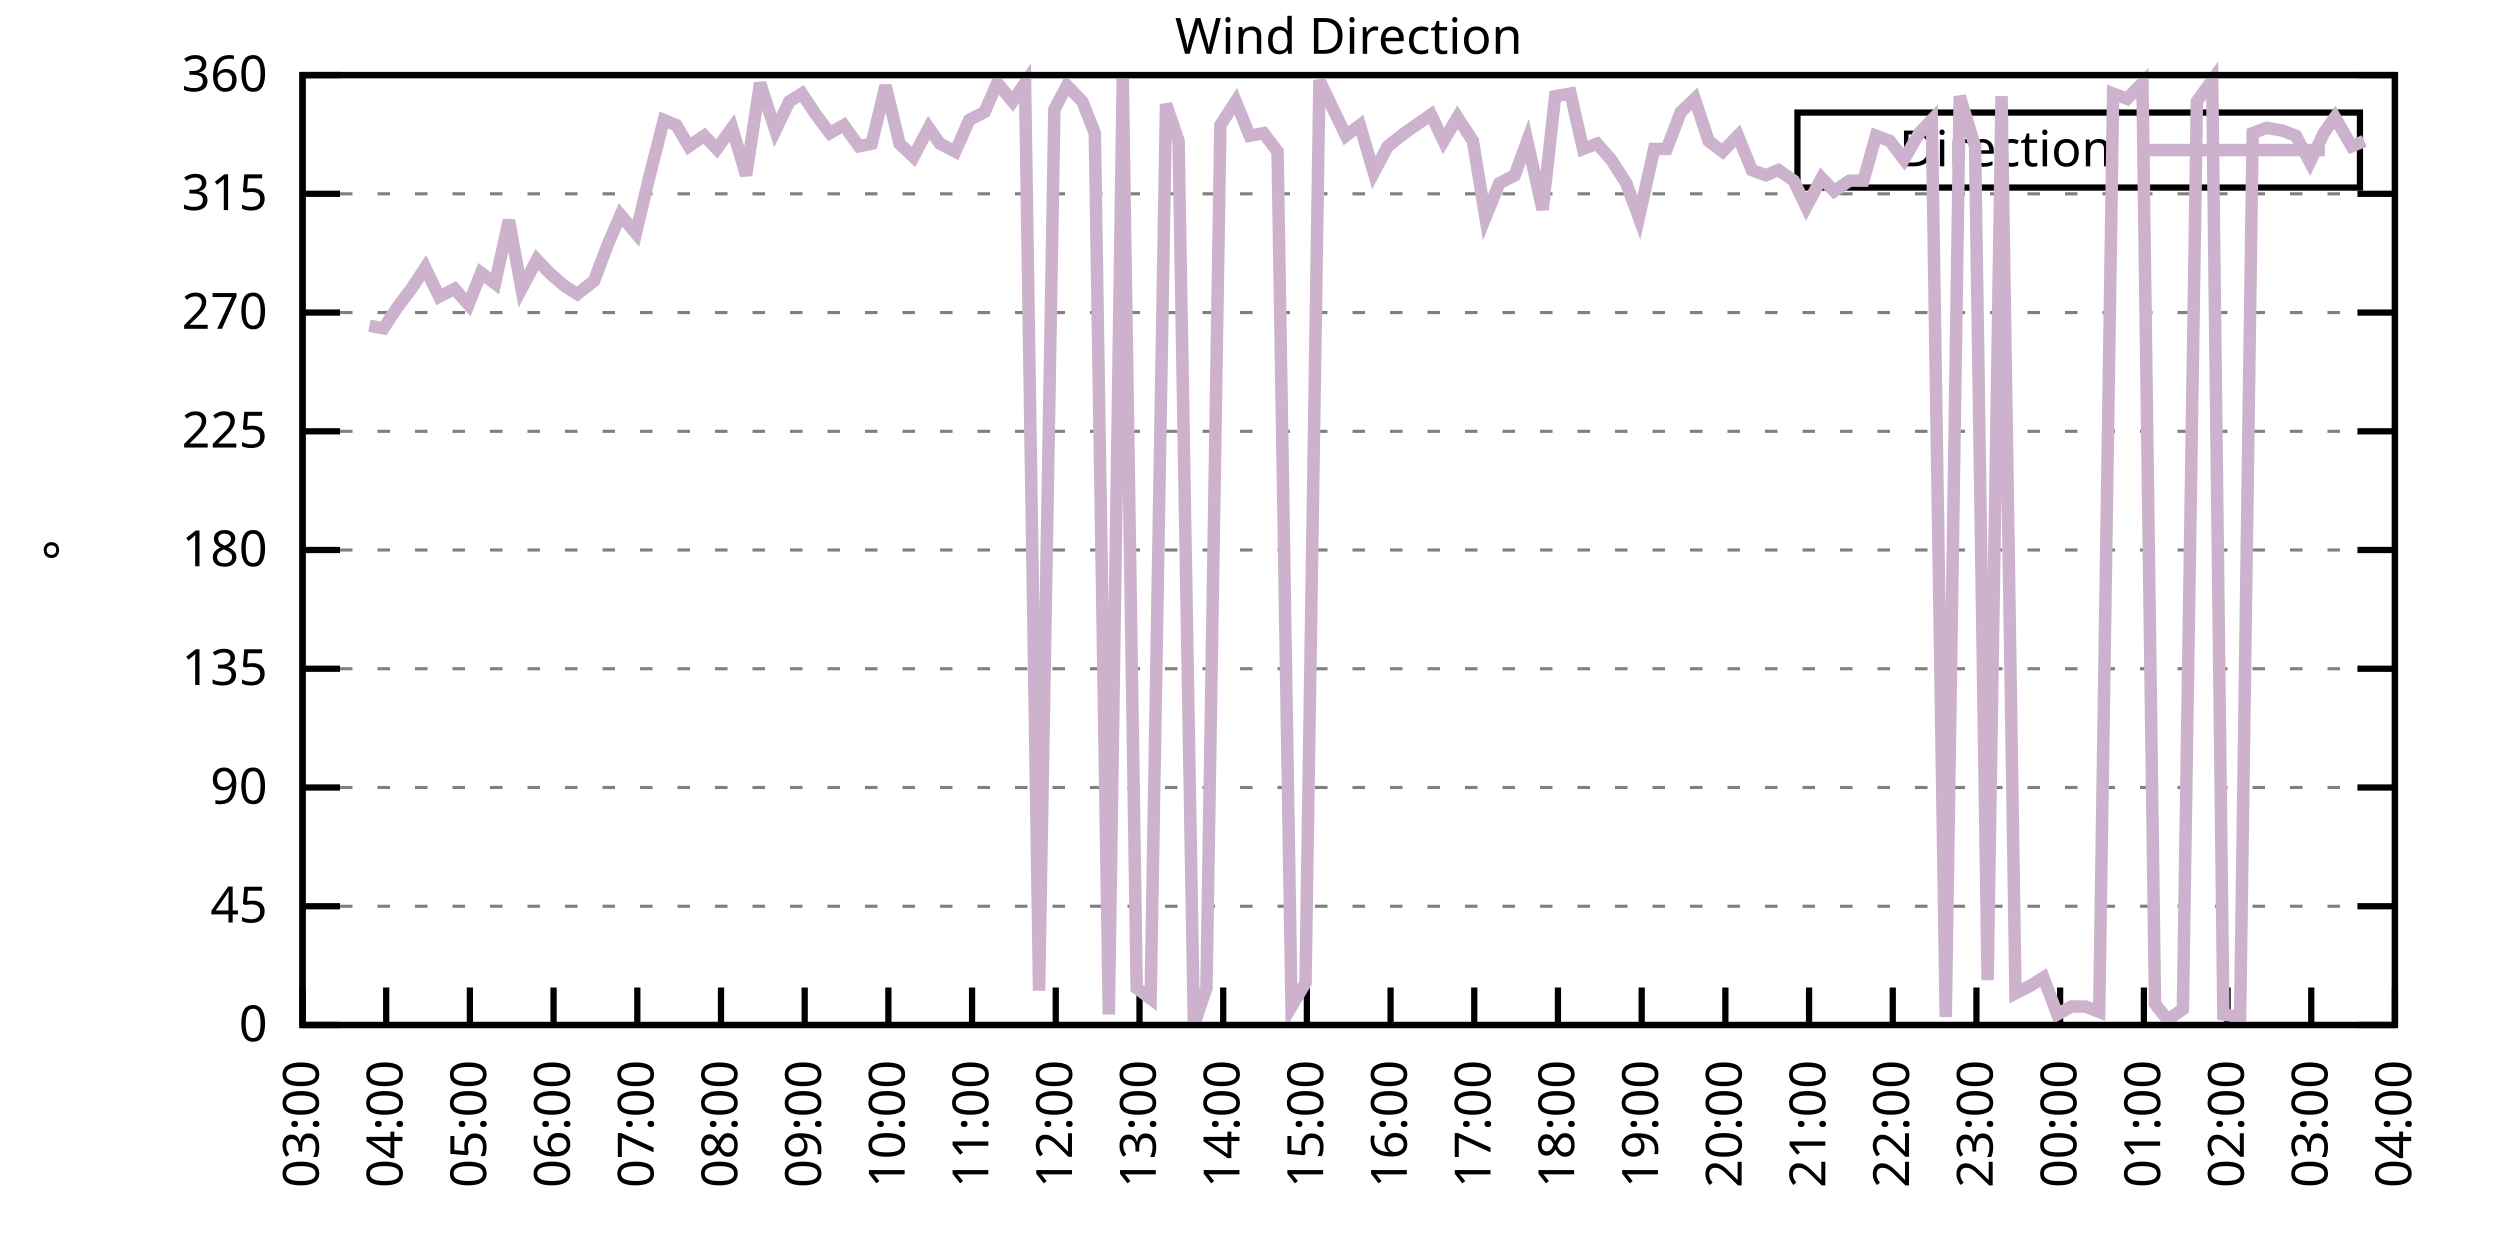
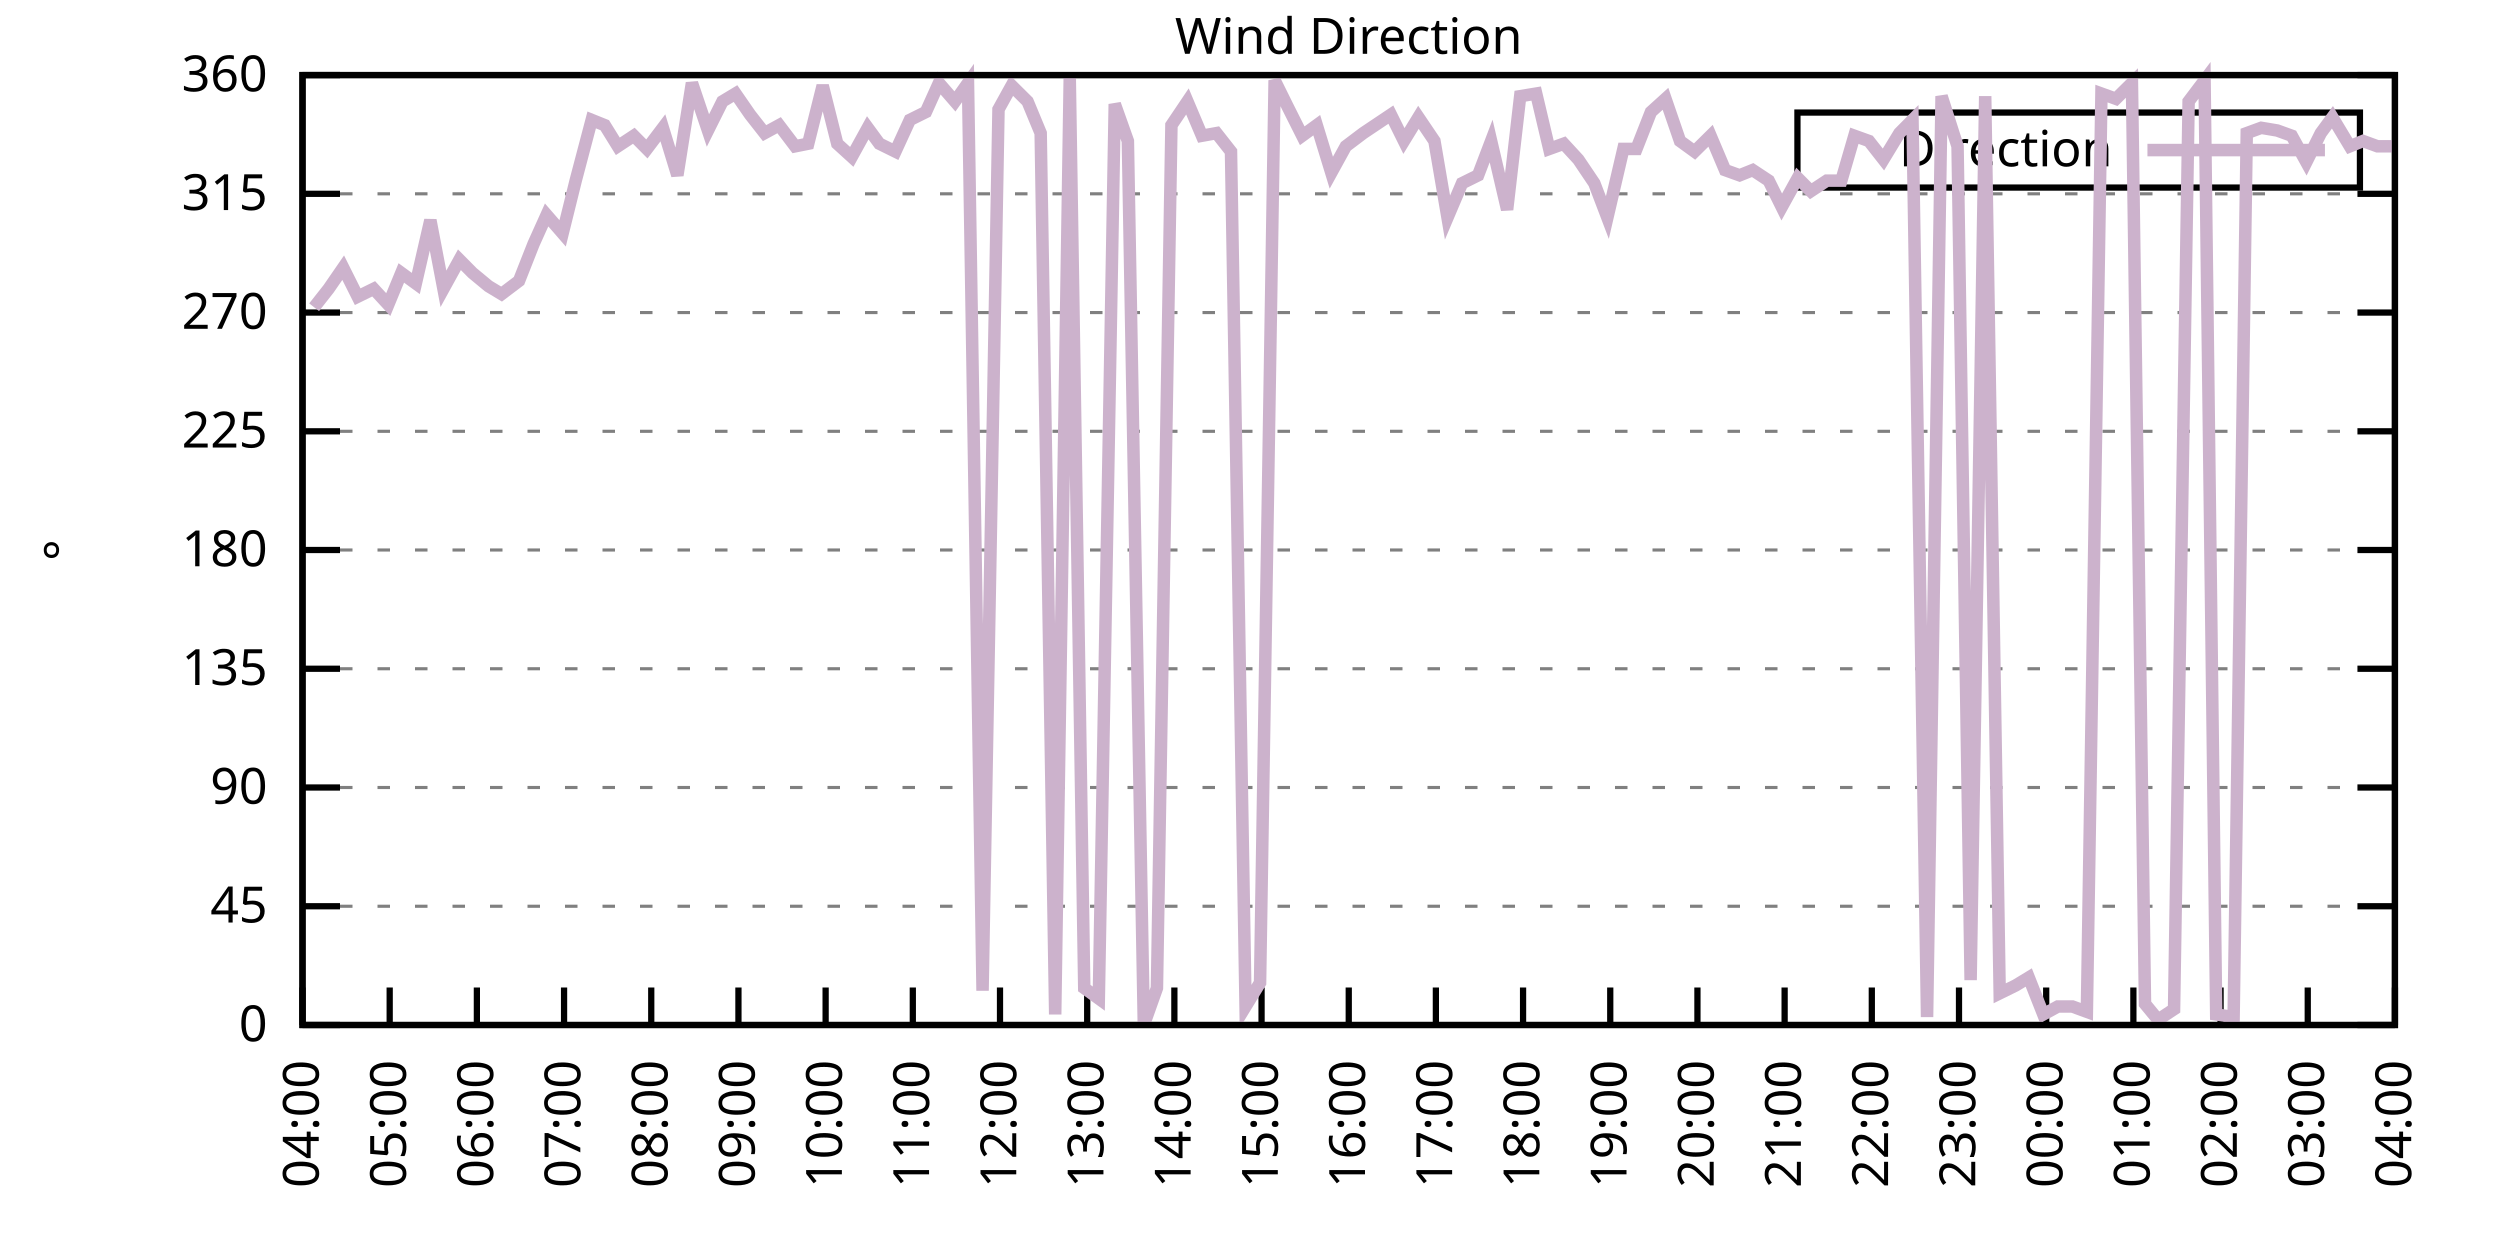
<svg xmlns="http://www.w3.org/2000/svg" xmlns:xlink="http://www.w3.org/1999/xlink" width="400" height="200" viewBox="0 0 400 200">
  <g id="gnuplot_canvas">
    <rect x="0" y="0" width="400" height="200" fill="none" />
    <defs>
      <circle id="gpDot" r="0.5" stroke-width="0.5" stroke="currentColor" />
      <path id="gpPt0" stroke-width="0.333" stroke="currentColor" d="M-1,0 h2 M0,-1 v2" />
      <path id="gpPt1" stroke-width="0.333" stroke="currentColor" d="M-1,-1 L1,1 M1,-1 L-1,1" />
      <path id="gpPt2" stroke-width="0.333" stroke="currentColor" d="M-1,0 L1,0 M0,-1 L0,1 M-1,-1 L1,1 M-1,1 L1,-1" />
      <rect id="gpPt3" stroke-width="0.333" stroke="currentColor" x="-1" y="-1" width="2" height="2" />
      <rect id="gpPt4" stroke-width="0.333" stroke="currentColor" fill="currentColor" x="-1" y="-1" width="2" height="2" />
      <circle id="gpPt5" stroke-width="0.333" stroke="currentColor" cx="0" cy="0" r="1" />
      <use xlink:href="#gpPt5" id="gpPt6" fill="currentColor" stroke="none" />
      <path id="gpPt7" stroke-width="0.333" stroke="currentColor" d="M0,-1.33 L-1.33,0.67 L1.33,0.67 z" />
      <use xlink:href="#gpPt7" id="gpPt8" fill="currentColor" stroke="none" />
      <use xlink:href="#gpPt7" id="gpPt9" stroke="currentColor" transform="rotate(180)" />
      <use xlink:href="#gpPt9" id="gpPt10" fill="currentColor" stroke="none" />
      <use xlink:href="#gpPt3" id="gpPt11" stroke="currentColor" transform="rotate(45)" />
      <use xlink:href="#gpPt11" id="gpPt12" fill="currentColor" stroke="none" />
      <path id="gpPt13" stroke-width="0.333" stroke="currentColor" d="M0,1.330 L1.265,0.411 L0.782,-1.067 L-0.782,-1.076 L-1.265,0.411 z" />
      <use xlink:href="#gpPt13" id="gpPt14" fill="currentColor" stroke="none" />
      <filter id="textbox" filterUnits="objectBoundingBox" x="0" y="0" height="1" width="1">
        <feFlood flood-color="white" flood-opacity="1" result="bgnd" />
        <feComposite in="SourceGraphic" in2="bgnd" operator="atop" />
      </filter>
      <filter id="greybox" filterUnits="objectBoundingBox" x="0" y="0" height="1" width="1">
        <feFlood flood-color="lightgrey" flood-opacity="1" result="grey" />
        <feComposite in="SourceGraphic" in2="grey" operator="atop" />
      </filter>
    </defs>
    <g fill="none" color="white" stroke="currentColor" stroke-width="1.00" stroke-linecap="butt" stroke-linejoin="miter">
</g>
    <g fill="none" color="black" stroke="currentColor" stroke-width="1.00" stroke-linecap="butt" stroke-linejoin="miter">
      <g stroke="none" shape-rendering="crispEdges">
        <polygon fill="rgb(255, 255, 255)" points="48.40,164.00 383.18,164.00 383.18,12.02 48.40,12.02 " />
      </g>
    </g>
    <g fill="none" color="black" stroke="currentColor" stroke-width="1.00" stroke-linecap="butt" stroke-linejoin="miter">
</g>
    <g fill="none" color="black" stroke="black" stroke-width="0.50" stroke-linecap="butt" stroke-linejoin="miter">
</g>
    <g fill="none" color="gray" stroke="currentColor" stroke-width="0.50" stroke-linecap="butt" stroke-linejoin="miter">
      <path stroke="gray" stroke-dasharray="2,4" class="gridline" d="M48.40,164.00 L383.19,164.00  " />
    </g>
    <g fill="none" color="gray" stroke="gray" stroke-width="1.00" stroke-linecap="butt" stroke-linejoin="miter">
</g>
    <g fill="none" color="black" stroke="currentColor" stroke-width="1.00" stroke-linecap="butt" stroke-linejoin="miter">
      <path stroke="black" d="M48.40,164.00 L54.40,164.00 M383.19,164.00 L377.19,164.00  " />
      <g transform="translate(42.80,166.60)" stroke="none" fill="black" font-family="Sans" font-size="8.00" text-anchor="end">
        <text>
          <tspan font-family="Sans"> 0</tspan>
        </text>
      </g>
    </g>
    <g fill="none" color="black" stroke="currentColor" stroke-width="1.00" stroke-linecap="butt" stroke-linejoin="miter">
</g>
    <g fill="none" color="black" stroke="black" stroke-width="0.50" stroke-linecap="butt" stroke-linejoin="miter">
</g>
    <g fill="none" color="gray" stroke="currentColor" stroke-width="0.50" stroke-linecap="butt" stroke-linejoin="miter">
      <path stroke="gray" stroke-dasharray="2,4" class="gridline" d="M48.40,145.00 L383.19,145.00  " />
    </g>
    <g fill="none" color="gray" stroke="gray" stroke-width="1.00" stroke-linecap="butt" stroke-linejoin="miter">
</g>
    <g fill="none" color="black" stroke="currentColor" stroke-width="1.00" stroke-linecap="butt" stroke-linejoin="miter">
      <path stroke="black" d="M48.40,145.00 L54.40,145.00 M383.19,145.00 L377.19,145.00  " />
      <g transform="translate(42.80,147.60)" stroke="none" fill="black" font-family="Sans" font-size="8.00" text-anchor="end">
        <text>
          <tspan font-family="Sans"> 45</tspan>
        </text>
      </g>
    </g>
    <g fill="none" color="black" stroke="currentColor" stroke-width="1.00" stroke-linecap="butt" stroke-linejoin="miter">
</g>
    <g fill="none" color="black" stroke="black" stroke-width="0.50" stroke-linecap="butt" stroke-linejoin="miter">
</g>
    <g fill="none" color="gray" stroke="currentColor" stroke-width="0.50" stroke-linecap="butt" stroke-linejoin="miter">
      <path stroke="gray" stroke-dasharray="2,4" class="gridline" d="M48.40,126.00 L383.19,126.00  " />
    </g>
    <g fill="none" color="gray" stroke="gray" stroke-width="1.00" stroke-linecap="butt" stroke-linejoin="miter">
</g>
    <g fill="none" color="black" stroke="currentColor" stroke-width="1.00" stroke-linecap="butt" stroke-linejoin="miter">
      <path stroke="black" d="M48.40,126.00 L54.40,126.00 M383.19,126.00 L377.19,126.00  " />
      <g transform="translate(42.80,128.60)" stroke="none" fill="black" font-family="Sans" font-size="8.00" text-anchor="end">
        <text>
          <tspan font-family="Sans"> 90</tspan>
        </text>
      </g>
    </g>
    <g fill="none" color="black" stroke="currentColor" stroke-width="1.00" stroke-linecap="butt" stroke-linejoin="miter">
</g>
    <g fill="none" color="black" stroke="black" stroke-width="0.50" stroke-linecap="butt" stroke-linejoin="miter">
</g>
    <g fill="none" color="gray" stroke="currentColor" stroke-width="0.50" stroke-linecap="butt" stroke-linejoin="miter">
      <path stroke="gray" stroke-dasharray="2,4" class="gridline" d="M48.40,107.00 L383.19,107.00  " />
    </g>
    <g fill="none" color="gray" stroke="gray" stroke-width="1.00" stroke-linecap="butt" stroke-linejoin="miter">
</g>
    <g fill="none" color="black" stroke="currentColor" stroke-width="1.00" stroke-linecap="butt" stroke-linejoin="miter">
      <path stroke="black" d="M48.40,107.00 L54.40,107.00 M383.19,107.00 L377.19,107.00  " />
      <g transform="translate(42.80,109.60)" stroke="none" fill="black" font-family="Sans" font-size="8.00" text-anchor="end">
        <text>
          <tspan font-family="Sans"> 135</tspan>
        </text>
      </g>
    </g>
    <g fill="none" color="black" stroke="currentColor" stroke-width="1.00" stroke-linecap="butt" stroke-linejoin="miter">
</g>
    <g fill="none" color="black" stroke="black" stroke-width="0.50" stroke-linecap="butt" stroke-linejoin="miter">
</g>
    <g fill="none" color="gray" stroke="currentColor" stroke-width="0.50" stroke-linecap="butt" stroke-linejoin="miter">
      <path stroke="gray" stroke-dasharray="2,4" class="gridline" d="M48.40,88.00 L383.19,88.00  " />
    </g>
    <g fill="none" color="gray" stroke="gray" stroke-width="1.00" stroke-linecap="butt" stroke-linejoin="miter">
</g>
    <g fill="none" color="black" stroke="currentColor" stroke-width="1.00" stroke-linecap="butt" stroke-linejoin="miter">
      <path stroke="black" d="M48.40,88.00 L54.40,88.00 M383.19,88.00 L377.19,88.00  " />
      <g transform="translate(42.80,90.60)" stroke="none" fill="black" font-family="Sans" font-size="8.00" text-anchor="end">
        <text>
          <tspan font-family="Sans"> 180</tspan>
        </text>
      </g>
    </g>
    <g fill="none" color="black" stroke="currentColor" stroke-width="1.00" stroke-linecap="butt" stroke-linejoin="miter">
</g>
    <g fill="none" color="black" stroke="black" stroke-width="0.50" stroke-linecap="butt" stroke-linejoin="miter">
</g>
    <g fill="none" color="gray" stroke="currentColor" stroke-width="0.50" stroke-linecap="butt" stroke-linejoin="miter">
      <path stroke="gray" stroke-dasharray="2,4" class="gridline" d="M48.40,69.01 L383.19,69.01  " />
    </g>
    <g fill="none" color="gray" stroke="gray" stroke-width="1.00" stroke-linecap="butt" stroke-linejoin="miter">
</g>
    <g fill="none" color="black" stroke="currentColor" stroke-width="1.00" stroke-linecap="butt" stroke-linejoin="miter">
      <path stroke="black" d="M48.40,69.01 L54.40,69.01 M383.19,69.01 L377.19,69.01  " />
      <g transform="translate(42.80,71.61)" stroke="none" fill="black" font-family="Sans" font-size="8.00" text-anchor="end">
        <text>
          <tspan font-family="Sans"> 225</tspan>
        </text>
      </g>
    </g>
    <g fill="none" color="black" stroke="currentColor" stroke-width="1.00" stroke-linecap="butt" stroke-linejoin="miter">
</g>
    <g fill="none" color="black" stroke="black" stroke-width="0.50" stroke-linecap="butt" stroke-linejoin="miter">
</g>
    <g fill="none" color="gray" stroke="currentColor" stroke-width="0.50" stroke-linecap="butt" stroke-linejoin="miter">
      <path stroke="gray" stroke-dasharray="2,4" class="gridline" d="M48.40,50.01 L383.19,50.01  " />
    </g>
    <g fill="none" color="gray" stroke="gray" stroke-width="1.00" stroke-linecap="butt" stroke-linejoin="miter">
</g>
    <g fill="none" color="black" stroke="currentColor" stroke-width="1.00" stroke-linecap="butt" stroke-linejoin="miter">
      <path stroke="black" d="M48.40,50.01 L54.40,50.01 M383.19,50.01 L377.19,50.01  " />
      <g transform="translate(42.80,52.61)" stroke="none" fill="black" font-family="Sans" font-size="8.00" text-anchor="end">
        <text>
          <tspan font-family="Sans"> 270</tspan>
        </text>
      </g>
    </g>
    <g fill="none" color="black" stroke="currentColor" stroke-width="1.00" stroke-linecap="butt" stroke-linejoin="miter">
</g>
    <g fill="none" color="black" stroke="black" stroke-width="0.50" stroke-linecap="butt" stroke-linejoin="miter">
</g>
    <g fill="none" color="gray" stroke="currentColor" stroke-width="0.50" stroke-linecap="butt" stroke-linejoin="miter">
      <path stroke="gray" stroke-dasharray="2,4" class="gridline" d="M48.40,31.01 L383.19,31.01  " />
    </g>
    <g fill="none" color="gray" stroke="gray" stroke-width="1.00" stroke-linecap="butt" stroke-linejoin="miter">
</g>
    <g fill="none" color="black" stroke="currentColor" stroke-width="1.00" stroke-linecap="butt" stroke-linejoin="miter">
      <path stroke="black" d="M48.40,31.01 L54.40,31.01 M383.19,31.01 L377.19,31.01  " />
      <g transform="translate(42.80,33.61)" stroke="none" fill="black" font-family="Sans" font-size="8.00" text-anchor="end">
        <text>
          <tspan font-family="Sans"> 315</tspan>
        </text>
      </g>
    </g>
    <g fill="none" color="black" stroke="currentColor" stroke-width="1.00" stroke-linecap="butt" stroke-linejoin="miter">
</g>
    <g fill="none" color="black" stroke="black" stroke-width="0.50" stroke-linecap="butt" stroke-linejoin="miter">
</g>
    <g fill="none" color="gray" stroke="currentColor" stroke-width="0.50" stroke-linecap="butt" stroke-linejoin="miter">
      <path stroke="gray" stroke-dasharray="2,4" class="gridline" d="M48.40,12.01 L383.19,12.01  " />
    </g>
    <g fill="none" color="gray" stroke="gray" stroke-width="1.00" stroke-linecap="butt" stroke-linejoin="miter">
</g>
    <g fill="none" color="black" stroke="currentColor" stroke-width="1.00" stroke-linecap="butt" stroke-linejoin="miter">
      <path stroke="black" d="M48.40,12.01 L54.40,12.01 M383.19,12.01 L377.19,12.01  " />
      <g transform="translate(42.80,14.61)" stroke="none" fill="black" font-family="Sans" font-size="8.00" text-anchor="end">
        <text>
          <tspan font-family="Sans"> 360</tspan>
        </text>
      </g>
    </g>
    <g fill="none" color="black" stroke="currentColor" stroke-width="1.00" stroke-linecap="butt" stroke-linejoin="miter">
      <path stroke="black" d="M48.40,164.00 L48.40,158.00  " />
      <g transform="translate(51.00,169.60) rotate(270.00)" stroke="none" fill="black" font-family="Sans" font-size="8.00" text-anchor="end">
        <text>
-           <tspan font-family="Sans">03:00</tspan>
-         </text>
-       </g>
-     </g>
-     <g fill="none" color="black" stroke="currentColor" stroke-width="1.00" stroke-linecap="butt" stroke-linejoin="miter">
-       <path stroke="black" d="M61.79,164.00 L61.79,158.00  " />
-       <g transform="translate(64.39,169.60) rotate(270.00)" stroke="none" fill="black" font-family="Sans" font-size="8.00" text-anchor="end">
-         <text>
          <tspan font-family="Sans">04:00</tspan>
        </text>
      </g>
    </g>
    <g fill="none" color="black" stroke="currentColor" stroke-width="1.00" stroke-linecap="butt" stroke-linejoin="miter">
-       <path stroke="black" d="M75.18,164.00 L75.18,158.00  " />
-       <g transform="translate(77.78,169.60) rotate(270.00)" stroke="none" fill="black" font-family="Sans" font-size="8.00" text-anchor="end">
+       <path stroke="black" d="M62.35,164.00 L62.35,158.00  " />
+       <g transform="translate(64.95,169.60) rotate(270.00)" stroke="none" fill="black" font-family="Sans" font-size="8.00" text-anchor="end">
        <text>
          <tspan font-family="Sans">05:00</tspan>
        </text>
      </g>
    </g>
    <g fill="none" color="black" stroke="currentColor" stroke-width="1.00" stroke-linecap="butt" stroke-linejoin="miter">
-       <path stroke="black" d="M88.57,164.00 L88.57,158.00  " />
-       <g transform="translate(91.17,169.60) rotate(270.00)" stroke="none" fill="black" font-family="Sans" font-size="8.00" text-anchor="end">
+       <path stroke="black" d="M76.30,164.00 L76.30,158.00  " />
+       <g transform="translate(78.90,169.60) rotate(270.00)" stroke="none" fill="black" font-family="Sans" font-size="8.00" text-anchor="end">
        <text>
          <tspan font-family="Sans">06:00</tspan>
        </text>
      </g>
    </g>
    <g fill="none" color="black" stroke="currentColor" stroke-width="1.00" stroke-linecap="butt" stroke-linejoin="miter">
-       <path stroke="black" d="M101.97,164.00 L101.97,158.00  " />
-       <g transform="translate(104.57,169.60) rotate(270.00)" stroke="none" fill="black" font-family="Sans" font-size="8.00" text-anchor="end">
+       <path stroke="black" d="M90.25,164.00 L90.25,158.00  " />
+       <g transform="translate(92.85,169.60) rotate(270.00)" stroke="none" fill="black" font-family="Sans" font-size="8.00" text-anchor="end">
        <text>
          <tspan font-family="Sans">07:00</tspan>
        </text>
      </g>
    </g>
    <g fill="none" color="black" stroke="currentColor" stroke-width="1.00" stroke-linecap="butt" stroke-linejoin="miter">
-       <path stroke="black" d="M115.36,164.00 L115.36,158.00  " />
-       <g transform="translate(117.96,169.60) rotate(270.00)" stroke="none" fill="black" font-family="Sans" font-size="8.00" text-anchor="end">
+       <path stroke="black" d="M104.20,164.00 L104.20,158.00  " />
+       <g transform="translate(106.80,169.60) rotate(270.00)" stroke="none" fill="black" font-family="Sans" font-size="8.00" text-anchor="end">
        <text>
          <tspan font-family="Sans">08:00</tspan>
        </text>
      </g>
    </g>
    <g fill="none" color="black" stroke="currentColor" stroke-width="1.00" stroke-linecap="butt" stroke-linejoin="miter">
-       <path stroke="black" d="M128.75,164.00 L128.75,158.00  " />
-       <g transform="translate(131.35,169.60) rotate(270.00)" stroke="none" fill="black" font-family="Sans" font-size="8.00" text-anchor="end">
+       <path stroke="black" d="M118.15,164.00 L118.15,158.00  " />
+       <g transform="translate(120.75,169.60) rotate(270.00)" stroke="none" fill="black" font-family="Sans" font-size="8.00" text-anchor="end">
        <text>
          <tspan font-family="Sans">09:00</tspan>
        </text>
      </g>
    </g>
    <g fill="none" color="black" stroke="currentColor" stroke-width="1.00" stroke-linecap="butt" stroke-linejoin="miter">
-       <path stroke="black" d="M142.14,164.00 L142.14,158.00  " />
-       <g transform="translate(144.74,169.60) rotate(270.00)" stroke="none" fill="black" font-family="Sans" font-size="8.00" text-anchor="end">
+       <path stroke="black" d="M132.10,164.00 L132.10,158.00  " />
+       <g transform="translate(134.70,169.60) rotate(270.00)" stroke="none" fill="black" font-family="Sans" font-size="8.00" text-anchor="end">
        <text>
          <tspan font-family="Sans">10:00</tspan>
        </text>
      </g>
    </g>
    <g fill="none" color="black" stroke="currentColor" stroke-width="1.00" stroke-linecap="butt" stroke-linejoin="miter">
-       <path stroke="black" d="M155.53,164.00 L155.53,158.00  " />
-       <g transform="translate(158.13,169.60) rotate(270.00)" stroke="none" fill="black" font-family="Sans" font-size="8.00" text-anchor="end">
+       <path stroke="black" d="M146.05,164.00 L146.05,158.00  " />
+       <g transform="translate(148.65,169.60) rotate(270.00)" stroke="none" fill="black" font-family="Sans" font-size="8.00" text-anchor="end">
        <text>
          <tspan font-family="Sans">11:00</tspan>
        </text>
      </g>
    </g>
    <g fill="none" color="black" stroke="currentColor" stroke-width="1.00" stroke-linecap="butt" stroke-linejoin="miter">
-       <path stroke="black" d="M168.92,164.00 L168.92,158.00  " />
-       <g transform="translate(171.52,169.60) rotate(270.00)" stroke="none" fill="black" font-family="Sans" font-size="8.00" text-anchor="end">
+       <path stroke="black" d="M160.00,164.00 L160.00,158.00  " />
+       <g transform="translate(162.60,169.60) rotate(270.00)" stroke="none" fill="black" font-family="Sans" font-size="8.00" text-anchor="end">
        <text>
          <tspan font-family="Sans">12:00</tspan>
        </text>
      </g>
    </g>
    <g fill="none" color="black" stroke="currentColor" stroke-width="1.00" stroke-linecap="butt" stroke-linejoin="miter">
-       <path stroke="black" d="M182.32,164.00 L182.32,158.00  " />
-       <g transform="translate(184.92,169.60) rotate(270.00)" stroke="none" fill="black" font-family="Sans" font-size="8.00" text-anchor="end">
+       <path stroke="black" d="M173.95,164.00 L173.95,158.00  " />
+       <g transform="translate(176.55,169.60) rotate(270.00)" stroke="none" fill="black" font-family="Sans" font-size="8.00" text-anchor="end">
        <text>
          <tspan font-family="Sans">13:00</tspan>
        </text>
      </g>
    </g>
    <g fill="none" color="black" stroke="currentColor" stroke-width="1.00" stroke-linecap="butt" stroke-linejoin="miter">
-       <path stroke="black" d="M195.71,164.00 L195.71,158.00  " />
-       <g transform="translate(198.31,169.60) rotate(270.00)" stroke="none" fill="black" font-family="Sans" font-size="8.00" text-anchor="end">
+       <path stroke="black" d="M187.90,164.00 L187.90,158.00  " />
+       <g transform="translate(190.50,169.60) rotate(270.00)" stroke="none" fill="black" font-family="Sans" font-size="8.00" text-anchor="end">
        <text>
          <tspan font-family="Sans">14:00</tspan>
        </text>
      </g>
    </g>
    <g fill="none" color="black" stroke="currentColor" stroke-width="1.00" stroke-linecap="butt" stroke-linejoin="miter">
-       <path stroke="black" d="M209.10,164.00 L209.10,158.00  " />
-       <g transform="translate(211.70,169.60) rotate(270.00)" stroke="none" fill="black" font-family="Sans" font-size="8.00" text-anchor="end">
+       <path stroke="black" d="M201.85,164.00 L201.85,158.00  " />
+       <g transform="translate(204.45,169.60) rotate(270.00)" stroke="none" fill="black" font-family="Sans" font-size="8.00" text-anchor="end">
        <text>
          <tspan font-family="Sans">15:00</tspan>
        </text>
      </g>
    </g>
    <g fill="none" color="black" stroke="currentColor" stroke-width="1.00" stroke-linecap="butt" stroke-linejoin="miter">
-       <path stroke="black" d="M222.49,164.00 L222.49,158.00  " />
-       <g transform="translate(225.09,169.60) rotate(270.00)" stroke="none" fill="black" font-family="Sans" font-size="8.00" text-anchor="end">
+       <path stroke="black" d="M215.80,164.00 L215.80,158.00  " />
+       <g transform="translate(218.40,169.60) rotate(270.00)" stroke="none" fill="black" font-family="Sans" font-size="8.00" text-anchor="end">
        <text>
          <tspan font-family="Sans">16:00</tspan>
        </text>
      </g>
    </g>
    <g fill="none" color="black" stroke="currentColor" stroke-width="1.00" stroke-linecap="butt" stroke-linejoin="miter">
-       <path stroke="black" d="M235.88,164.00 L235.88,158.00  " />
-       <g transform="translate(238.48,169.60) rotate(270.00)" stroke="none" fill="black" font-family="Sans" font-size="8.00" text-anchor="end">
+       <path stroke="black" d="M229.74,164.00 L229.74,158.00  " />
+       <g transform="translate(232.34,169.60) rotate(270.00)" stroke="none" fill="black" font-family="Sans" font-size="8.00" text-anchor="end">
        <text>
          <tspan font-family="Sans">17:00</tspan>
        </text>
      </g>
    </g>
    <g fill="none" color="black" stroke="currentColor" stroke-width="1.00" stroke-linecap="butt" stroke-linejoin="miter">
-       <path stroke="black" d="M249.27,164.00 L249.27,158.00  " />
-       <g transform="translate(251.87,169.60) rotate(270.00)" stroke="none" fill="black" font-family="Sans" font-size="8.00" text-anchor="end">
+       <path stroke="black" d="M243.69,164.00 L243.69,158.00  " />
+       <g transform="translate(246.29,169.60) rotate(270.00)" stroke="none" fill="black" font-family="Sans" font-size="8.00" text-anchor="end">
        <text>
          <tspan font-family="Sans">18:00</tspan>
        </text>
      </g>
    </g>
    <g fill="none" color="black" stroke="currentColor" stroke-width="1.00" stroke-linecap="butt" stroke-linejoin="miter">
-       <path stroke="black" d="M262.67,164.00 L262.67,158.00  " />
-       <g transform="translate(265.27,169.60) rotate(270.00)" stroke="none" fill="black" font-family="Sans" font-size="8.00" text-anchor="end">
+       <path stroke="black" d="M257.64,164.00 L257.64,158.00  " />
+       <g transform="translate(260.24,169.60) rotate(270.00)" stroke="none" fill="black" font-family="Sans" font-size="8.00" text-anchor="end">
        <text>
          <tspan font-family="Sans">19:00</tspan>
        </text>
      </g>
    </g>
    <g fill="none" color="black" stroke="currentColor" stroke-width="1.00" stroke-linecap="butt" stroke-linejoin="miter">
-       <path stroke="black" d="M276.06,164.00 L276.06,158.00  " />
-       <g transform="translate(278.66,169.60) rotate(270.00)" stroke="none" fill="black" font-family="Sans" font-size="8.00" text-anchor="end">
+       <path stroke="black" d="M271.59,164.00 L271.59,158.00  " />
+       <g transform="translate(274.19,169.60) rotate(270.00)" stroke="none" fill="black" font-family="Sans" font-size="8.00" text-anchor="end">
        <text>
          <tspan font-family="Sans">20:00</tspan>
        </text>
      </g>
    </g>
    <g fill="none" color="black" stroke="currentColor" stroke-width="1.00" stroke-linecap="butt" stroke-linejoin="miter">
-       <path stroke="black" d="M289.45,164.00 L289.45,158.00  " />
-       <g transform="translate(292.05,169.60) rotate(270.00)" stroke="none" fill="black" font-family="Sans" font-size="8.00" text-anchor="end">
+       <path stroke="black" d="M285.54,164.00 L285.54,158.00  " />
+       <g transform="translate(288.14,169.60) rotate(270.00)" stroke="none" fill="black" font-family="Sans" font-size="8.00" text-anchor="end">
        <text>
          <tspan font-family="Sans">21:00</tspan>
        </text>
      </g>
    </g>
    <g fill="none" color="black" stroke="currentColor" stroke-width="1.00" stroke-linecap="butt" stroke-linejoin="miter">
-       <path stroke="black" d="M302.84,164.00 L302.84,158.00  " />
-       <g transform="translate(305.44,169.60) rotate(270.00)" stroke="none" fill="black" font-family="Sans" font-size="8.00" text-anchor="end">
+       <path stroke="black" d="M299.49,164.00 L299.49,158.00  " />
+       <g transform="translate(302.09,169.60) rotate(270.00)" stroke="none" fill="black" font-family="Sans" font-size="8.00" text-anchor="end">
        <text>
          <tspan font-family="Sans">22:00</tspan>
        </text>
      </g>
    </g>
    <g fill="none" color="black" stroke="currentColor" stroke-width="1.00" stroke-linecap="butt" stroke-linejoin="miter">
-       <path stroke="black" d="M316.23,164.00 L316.23,158.00  " />
-       <g transform="translate(318.83,169.60) rotate(270.00)" stroke="none" fill="black" font-family="Sans" font-size="8.00" text-anchor="end">
+       <path stroke="black" d="M313.44,164.00 L313.44,158.00  " />
+       <g transform="translate(316.04,169.60) rotate(270.00)" stroke="none" fill="black" font-family="Sans" font-size="8.00" text-anchor="end">
        <text>
          <tspan font-family="Sans">23:00</tspan>
        </text>
      </g>
    </g>
    <g fill="none" color="black" stroke="currentColor" stroke-width="1.00" stroke-linecap="butt" stroke-linejoin="miter">
-       <path stroke="black" d="M329.62,164.00 L329.62,158.00  " />
-       <g transform="translate(332.22,169.60) rotate(270.00)" stroke="none" fill="black" font-family="Sans" font-size="8.00" text-anchor="end">
+       <path stroke="black" d="M327.39,164.00 L327.39,158.00  " />
+       <g transform="translate(329.99,169.60) rotate(270.00)" stroke="none" fill="black" font-family="Sans" font-size="8.00" text-anchor="end">
        <text>
          <tspan font-family="Sans">00:00</tspan>
        </text>
      </g>
    </g>
    <g fill="none" color="black" stroke="currentColor" stroke-width="1.00" stroke-linecap="butt" stroke-linejoin="miter">
-       <path stroke="black" d="M343.02,164.00 L343.02,158.00  " />
-       <g transform="translate(345.62,169.60) rotate(270.00)" stroke="none" fill="black" font-family="Sans" font-size="8.00" text-anchor="end">
+       <path stroke="black" d="M341.34,164.00 L341.34,158.00  " />
+       <g transform="translate(343.94,169.60) rotate(270.00)" stroke="none" fill="black" font-family="Sans" font-size="8.00" text-anchor="end">
        <text>
          <tspan font-family="Sans">01:00</tspan>
        </text>
      </g>
    </g>
    <g fill="none" color="black" stroke="currentColor" stroke-width="1.00" stroke-linecap="butt" stroke-linejoin="miter">
-       <path stroke="black" d="M356.41,164.00 L356.41,158.00  " />
-       <g transform="translate(359.01,169.60) rotate(270.00)" stroke="none" fill="black" font-family="Sans" font-size="8.00" text-anchor="end">
+       <path stroke="black" d="M355.29,164.00 L355.29,158.00  " />
+       <g transform="translate(357.89,169.60) rotate(270.00)" stroke="none" fill="black" font-family="Sans" font-size="8.00" text-anchor="end">
        <text>
          <tspan font-family="Sans">02:00</tspan>
        </text>
      </g>
    </g>
    <g fill="none" color="black" stroke="currentColor" stroke-width="1.00" stroke-linecap="butt" stroke-linejoin="miter">
-       <path stroke="black" d="M369.80,164.00 L369.80,158.00  " />
-       <g transform="translate(372.40,169.60) rotate(270.00)" stroke="none" fill="black" font-family="Sans" font-size="8.00" text-anchor="end">
+       <path stroke="black" d="M369.24,164.00 L369.24,158.00  " />
+       <g transform="translate(371.84,169.60) rotate(270.00)" stroke="none" fill="black" font-family="Sans" font-size="8.00" text-anchor="end">
        <text>
          <tspan font-family="Sans">03:00</tspan>
        </text>
      </g>
    </g>
    <g fill="none" color="black" stroke="currentColor" stroke-width="1.00" stroke-linecap="butt" stroke-linejoin="miter">
      <path stroke="black" d="M383.19,164.00 L383.19,158.00  " />
      <g transform="translate(385.79,169.60) rotate(270.00)" stroke="none" fill="black" font-family="Sans" font-size="8.00" text-anchor="end">
        <text>
          <tspan font-family="Sans">04:00</tspan>
        </text>
      </g>
    </g>
    <g fill="none" color="black" stroke="currentColor" stroke-width="1.00" stroke-linecap="butt" stroke-linejoin="miter">
</g>
    <g fill="none" color="black" stroke="currentColor" stroke-width="1.00" stroke-linecap="butt" stroke-linejoin="miter">
      <path stroke="black" d="M48.40,12.01 L48.40,164.00 L383.19,164.00 L383.19,12.01 L48.40,12.01 Z  " />
    </g>
    <g fill="none" color="black" stroke="currentColor" stroke-width="1.00" stroke-linecap="butt" stroke-linejoin="miter">
</g>
    <g fill="none" color="black" stroke="currentColor" stroke-width="1.00" stroke-linecap="butt" stroke-linejoin="miter">
      <path stroke="black" d="M287.59,30.01 L287.59,18.01 L377.59,18.01 L377.59,30.01 L287.59,30.01 Z  " />
    </g>
    <g id="Wind_direction_plot_1">
      <g fill="none" color="white" stroke="black" stroke-width="2.00" stroke-linecap="butt" stroke-linejoin="miter">
</g>
      <g fill="none" color="black" stroke="currentColor" stroke-width="2.00" stroke-linecap="butt" stroke-linejoin="miter">
        <g transform="translate(337.99,26.61)" stroke="none" fill="black" font-family="Sans" font-size="8.00" text-anchor="end">
          <text>
            <tspan font-family="Sans">Direction</tspan>
          </text>
        </g>
      </g>
      <g fill="none" color="black" stroke="currentColor" stroke-width="2.00" stroke-linecap="butt" stroke-linejoin="miter">
-         <path stroke="rgb(204, 178, 204)" d="M343.59,24.01 L371.99,24.01 M59.11,52.12 L61.35,52.54 L63.58,49.16 L65.81,46.21 L68.04,42.83 L70.27,47.47   L72.73,46.21 L74.96,48.74 L76.97,43.67 L79.20,45.36 L81.43,35.23 L83.44,46.21 L85.90,41.56 L87.91,43.67   L90.36,45.79 L92.37,47.05 L95.05,44.94 L97.28,39.03 L99.29,34.39 L101.74,37.34 L103.75,28.90 L106.21,19.19   L108.22,20.03 L110.22,23.41 L112.68,21.72 L114.69,23.83 L117.14,20.45 L119.38,28.05 L121.61,13.28 L124.06,20.88   L126.29,16.23 L128.30,14.97 L130.54,18.34 L132.77,21.30 L135.00,20.03 L137.45,23.41 L139.46,22.99 L141.69,13.70   L143.93,22.99 L146.16,25.10 L148.61,20.45 L150.40,22.99 L152.85,24.25 L155.09,19.19 L157.54,17.92 L159.55,13.28   L162.01,16.23 L164.01,13.28 L166.25,158.51 L168.70,17.50 L170.71,13.70 L173.17,16.23 L175.17,21.30 L177.41,162.31   L179.64,12.43 L181.87,158.09 L184.10,159.78 L186.56,16.65 L188.57,22.56 L191.02,164.00 L193.03,158.09 L195.26,20.03   L197.72,16.23 L199.95,21.72 L202.18,21.30 L204.41,24.25 L206.64,161.04 L208.88,157.24 L211.11,12.85 L213.12,17.08   L215.35,21.72 L217.58,20.03 L219.81,27.63 L222.04,23.41 L224.72,21.30 L228.96,18.34 L230.97,22.56 L233.20,18.77   L235.66,22.56 L237.67,34.81 L239.90,29.32 L242.36,28.05 L244.36,22.56 L246.82,33.54 L248.83,15.39 L251.28,14.97   L253.29,23.83 L255.52,22.99 L257.76,25.52 L260.21,29.32 L262.22,34.81 L264.67,23.83 L266.68,23.83 L268.92,17.92   L271.15,15.81 L273.38,22.56 L275.61,24.25 L278.07,21.72 L280.30,27.21 L282.53,28.05 L284.54,27.21 L286.99,28.90   L289.00,33.12 L291.46,28.48 L293.47,30.59 L295.92,28.90 L298.15,28.90 L300.16,21.72 L302.39,22.56 L304.63,25.52   L307.08,21.30 L309.09,19.19 L311.32,162.73 L313.55,15.39 L316.01,23.41 L318.02,156.82 L320.25,15.39 L322.48,158.93   L324.94,157.67 L326.95,156.40 L329.18,162.31 L331.41,161.04 L333.64,161.04 L335.87,161.89 L338.10,14.97 L340.34,15.81   L342.79,13.28 L344.80,160.62 L346.81,163.16 L349.26,161.47 L351.50,16.23 L353.95,12.85 L355.74,162.31 L358.42,162.73   L360.42,21.30 L362.66,20.45 L365.11,20.88 L367.34,21.72 L369.58,25.94 L371.81,21.30 L373.59,18.77 L376.27,23.41   L378.28,22.56  " />
+         <path stroke="rgb(204, 178, 204)" d="M343.59,24.01 L371.99,24.01 M50.26,49.16 L52.58,46.21 L54.91,42.83 L57.23,47.47 L59.79,46.21 L62.12,48.74   L64.21,43.67 L66.53,45.36 L68.86,35.23 L70.95,46.21 L73.51,41.56 L75.60,43.67 L78.16,45.79 L80.25,47.05   L83.04,44.94 L85.37,39.03 L87.46,34.39 L90.02,37.34 L92.11,28.90 L94.67,19.19 L96.76,20.03 L98.85,23.41   L101.41,21.72 L103.50,23.83 L106.06,20.45 L108.38,28.05 L110.71,13.28 L113.27,20.88 L115.59,16.23 L117.68,14.97   L120.01,18.34 L122.33,21.30 L124.66,20.03 L127.22,23.41 L129.31,22.99 L131.63,13.70 L133.96,22.99 L136.28,25.10   L138.84,20.45 L140.70,22.99 L143.26,24.25 L145.58,19.19 L148.14,17.92 L150.23,13.28 L152.79,16.23 L154.88,13.28   L157.21,158.51 L159.76,17.50 L161.86,13.70 L164.41,16.23 L166.51,21.30 L168.83,162.31 L171.16,12.43 L173.48,158.09   L175.81,159.78 L178.36,16.65 L180.46,22.56 L183.01,164.00 L185.11,158.09 L187.43,20.03 L189.99,16.23 L192.31,21.72   L194.64,21.30 L196.96,24.25 L199.29,161.04 L201.61,157.24 L203.94,12.85 L206.03,17.08 L208.36,21.72 L210.68,20.03   L213.01,27.63 L215.33,23.41 L218.12,21.30 L222.54,18.34 L224.63,22.56 L226.95,18.77 L229.51,22.56 L231.60,34.81   L233.93,29.32 L236.49,28.05 L238.58,22.56 L241.14,33.54 L243.23,15.39 L245.79,14.97 L247.88,23.83 L250.20,22.99   L252.53,25.52 L255.09,29.32 L257.18,34.81 L259.74,23.83 L261.83,23.83 L264.15,17.92 L266.48,15.81 L268.80,22.56   L271.13,24.25 L273.69,21.72 L276.01,27.21 L278.34,28.05 L280.43,27.21 L282.99,28.90 L285.08,33.12 L287.64,28.48   L289.73,30.59 L292.29,28.90 L294.61,28.90 L296.70,21.72 L299.03,22.56 L301.35,25.52 L303.91,21.30 L306.00,19.19   L308.33,162.73 L310.65,15.39 L313.21,23.41 L315.30,156.82 L317.63,15.39 L319.95,158.93 L322.51,157.67 L324.60,156.40   L326.93,162.31 L329.25,161.04 L331.58,161.04 L333.90,161.89 L336.23,14.97 L338.55,15.81 L341.11,13.28 L343.20,160.62   L345.29,163.16 L347.85,161.47 L350.18,16.23 L352.73,12.85 L354.59,162.31 L357.38,162.73 L359.48,21.30 L361.80,20.45   L364.36,20.88 L366.68,21.72 L369.01,25.94 L371.33,21.30 L373.19,18.77 L375.98,23.41 L378.08,22.56 L380.40,23.41   L382.73,23.41  " />
      </g>
    </g>
    <g fill="none" color="black" stroke="currentColor" stroke-width="2.00" stroke-linecap="butt" stroke-linejoin="miter">
</g>
    <g fill="none" color="black" stroke="black" stroke-width="1.00" stroke-linecap="butt" stroke-linejoin="miter">
</g>
    <g fill="none" color="black" stroke="currentColor" stroke-width="1.00" stroke-linecap="butt" stroke-linejoin="miter">
      <path stroke="black" d="M48.40,12.01 L48.40,164.00 L383.19,164.00 L383.19,12.01 L48.40,12.01 Z  " />
      <g transform="translate(12.80,88.01) rotate(270.00)" stroke="none" fill="black" font-family="Sans" font-size="8.00" text-anchor="middle">
        <text>
          <tspan font-family="Sans">°</tspan>
        </text>
      </g>
    </g>
    <g fill="none" color="black" stroke="currentColor" stroke-width="1.00" stroke-linecap="butt" stroke-linejoin="miter">
</g>
    <g fill="none" color="black" stroke="currentColor" stroke-width="1.00" stroke-linecap="butt" stroke-linejoin="miter">
      <g transform="translate(215.79,8.61)" stroke="none" fill="black" font-family="Sans" font-size="8.00" text-anchor="middle">
        <text>
          <tspan font-family="Sans">Wind Direction</tspan>
        </text>
      </g>
    </g>
    <g fill="none" color="black" stroke="currentColor" stroke-width="1.00" stroke-linecap="butt" stroke-linejoin="miter">
</g>
  </g>
</svg>
